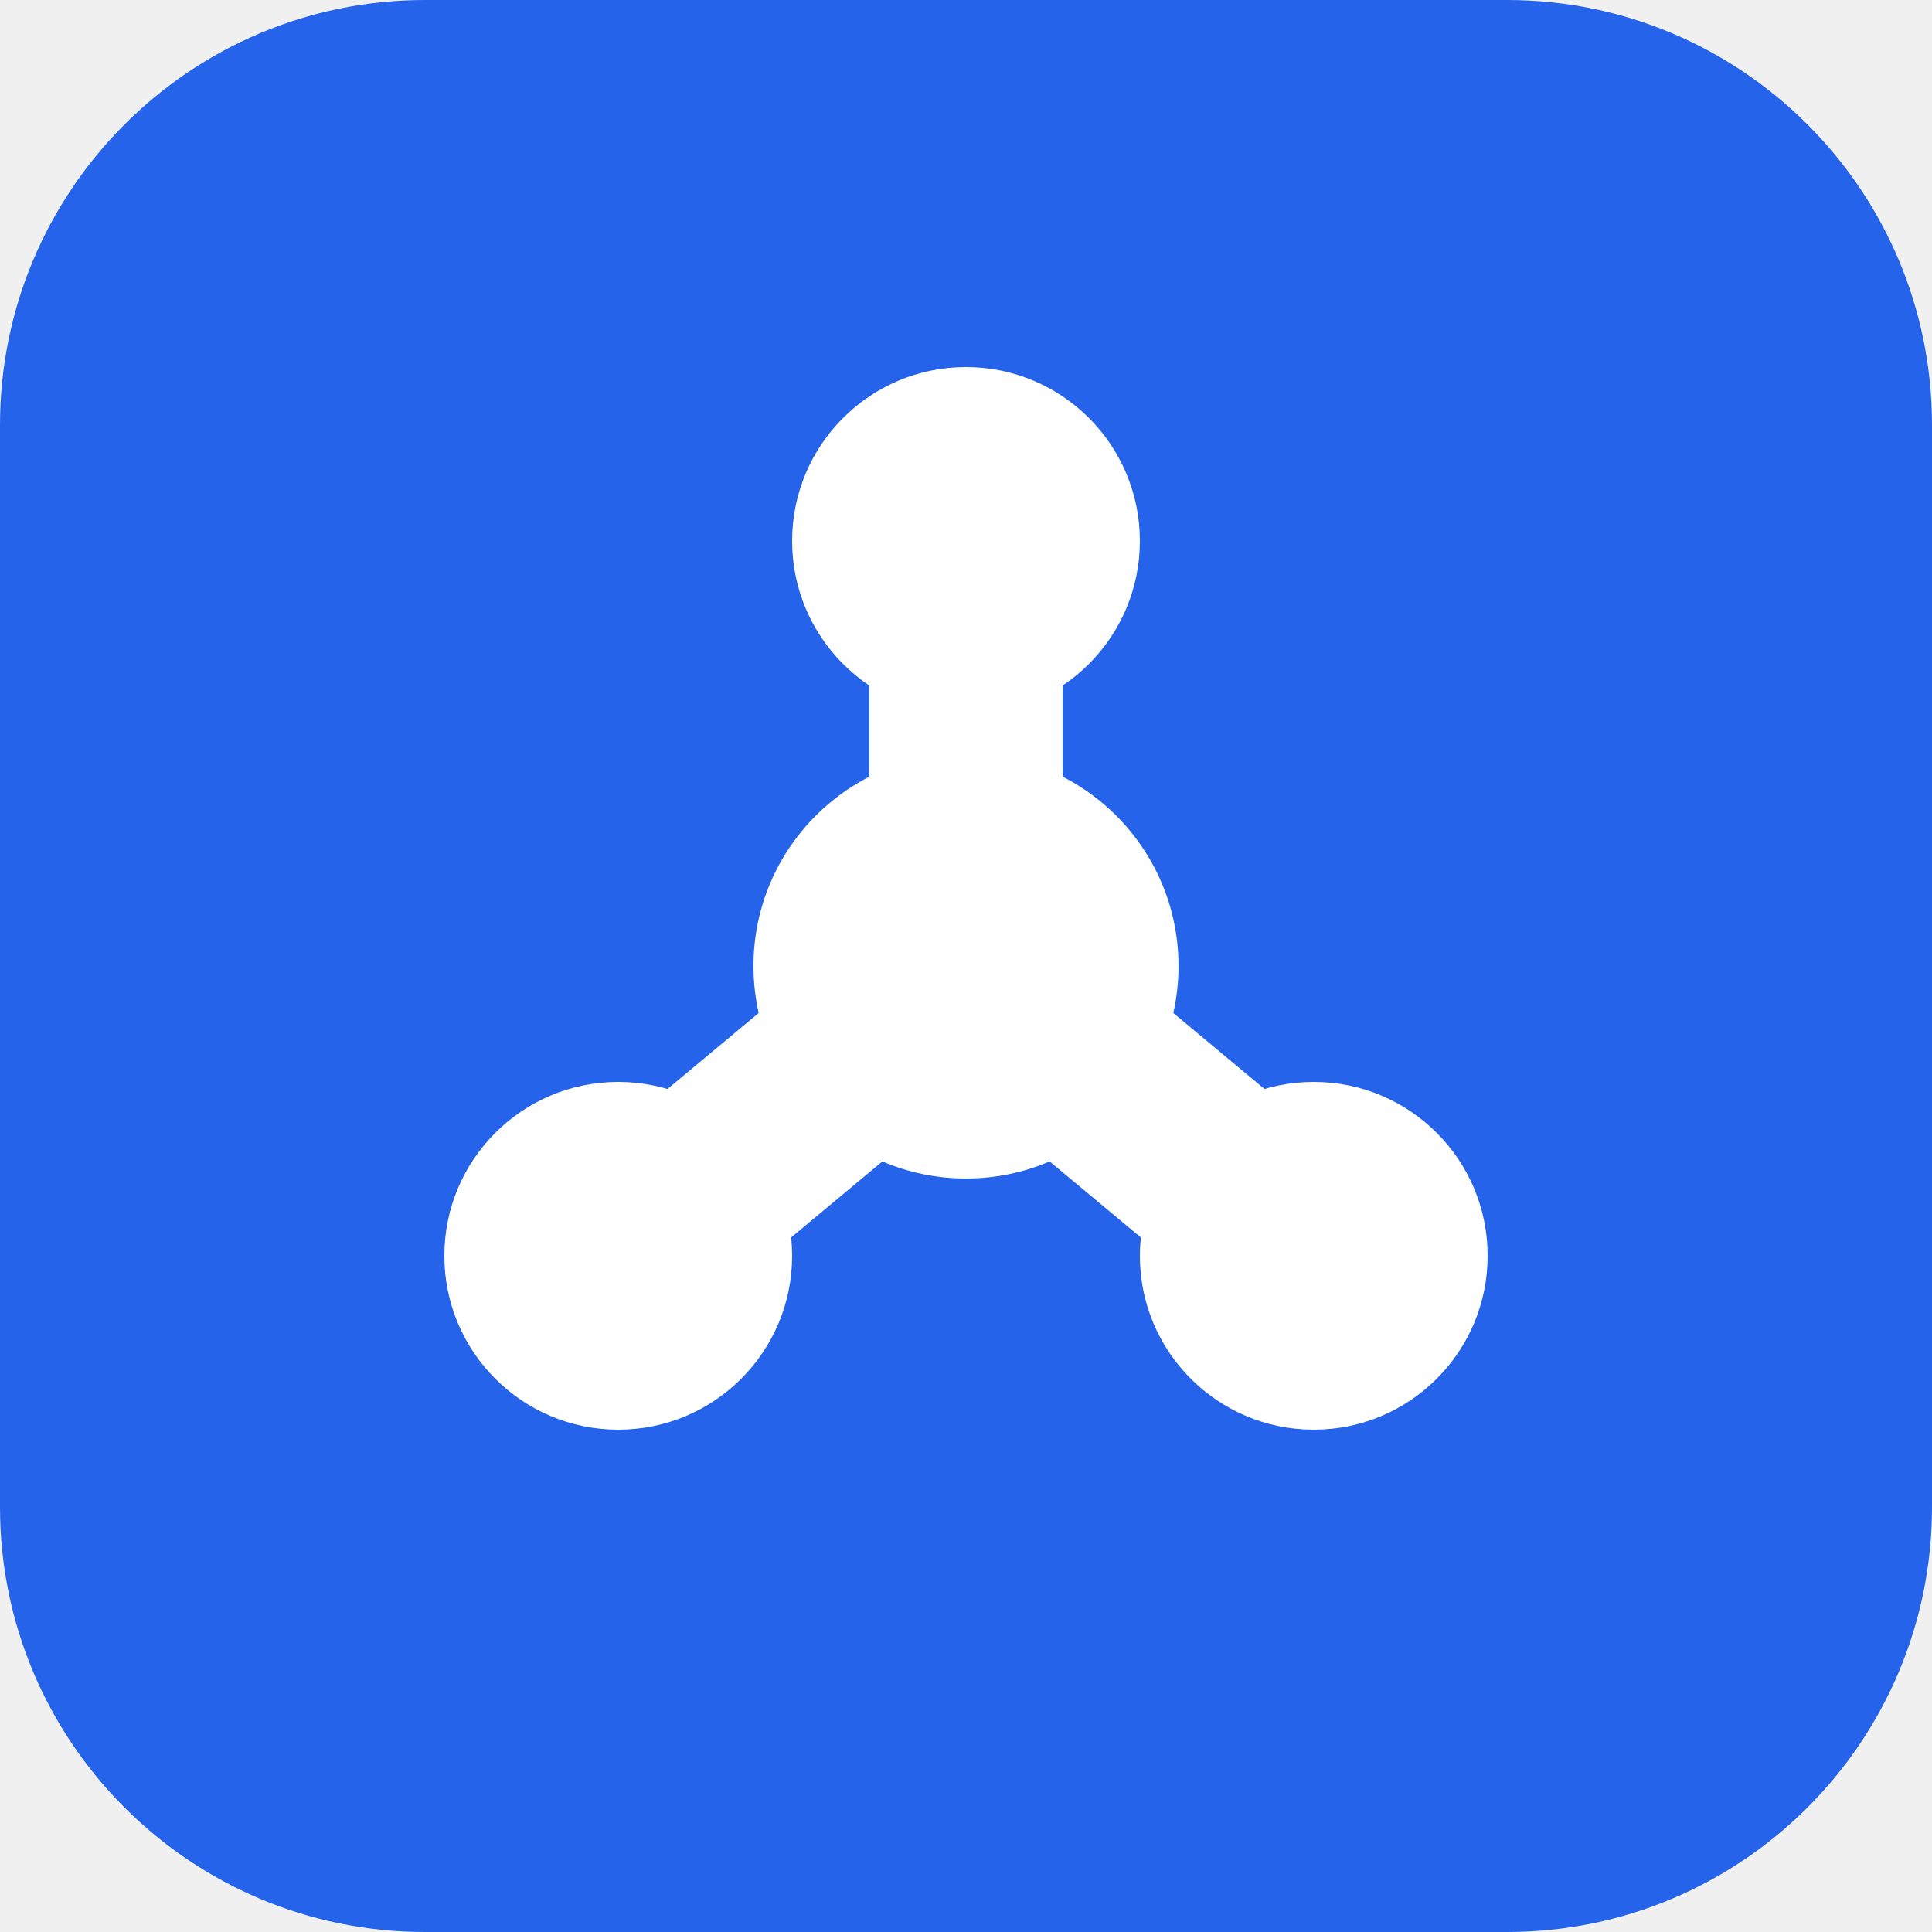
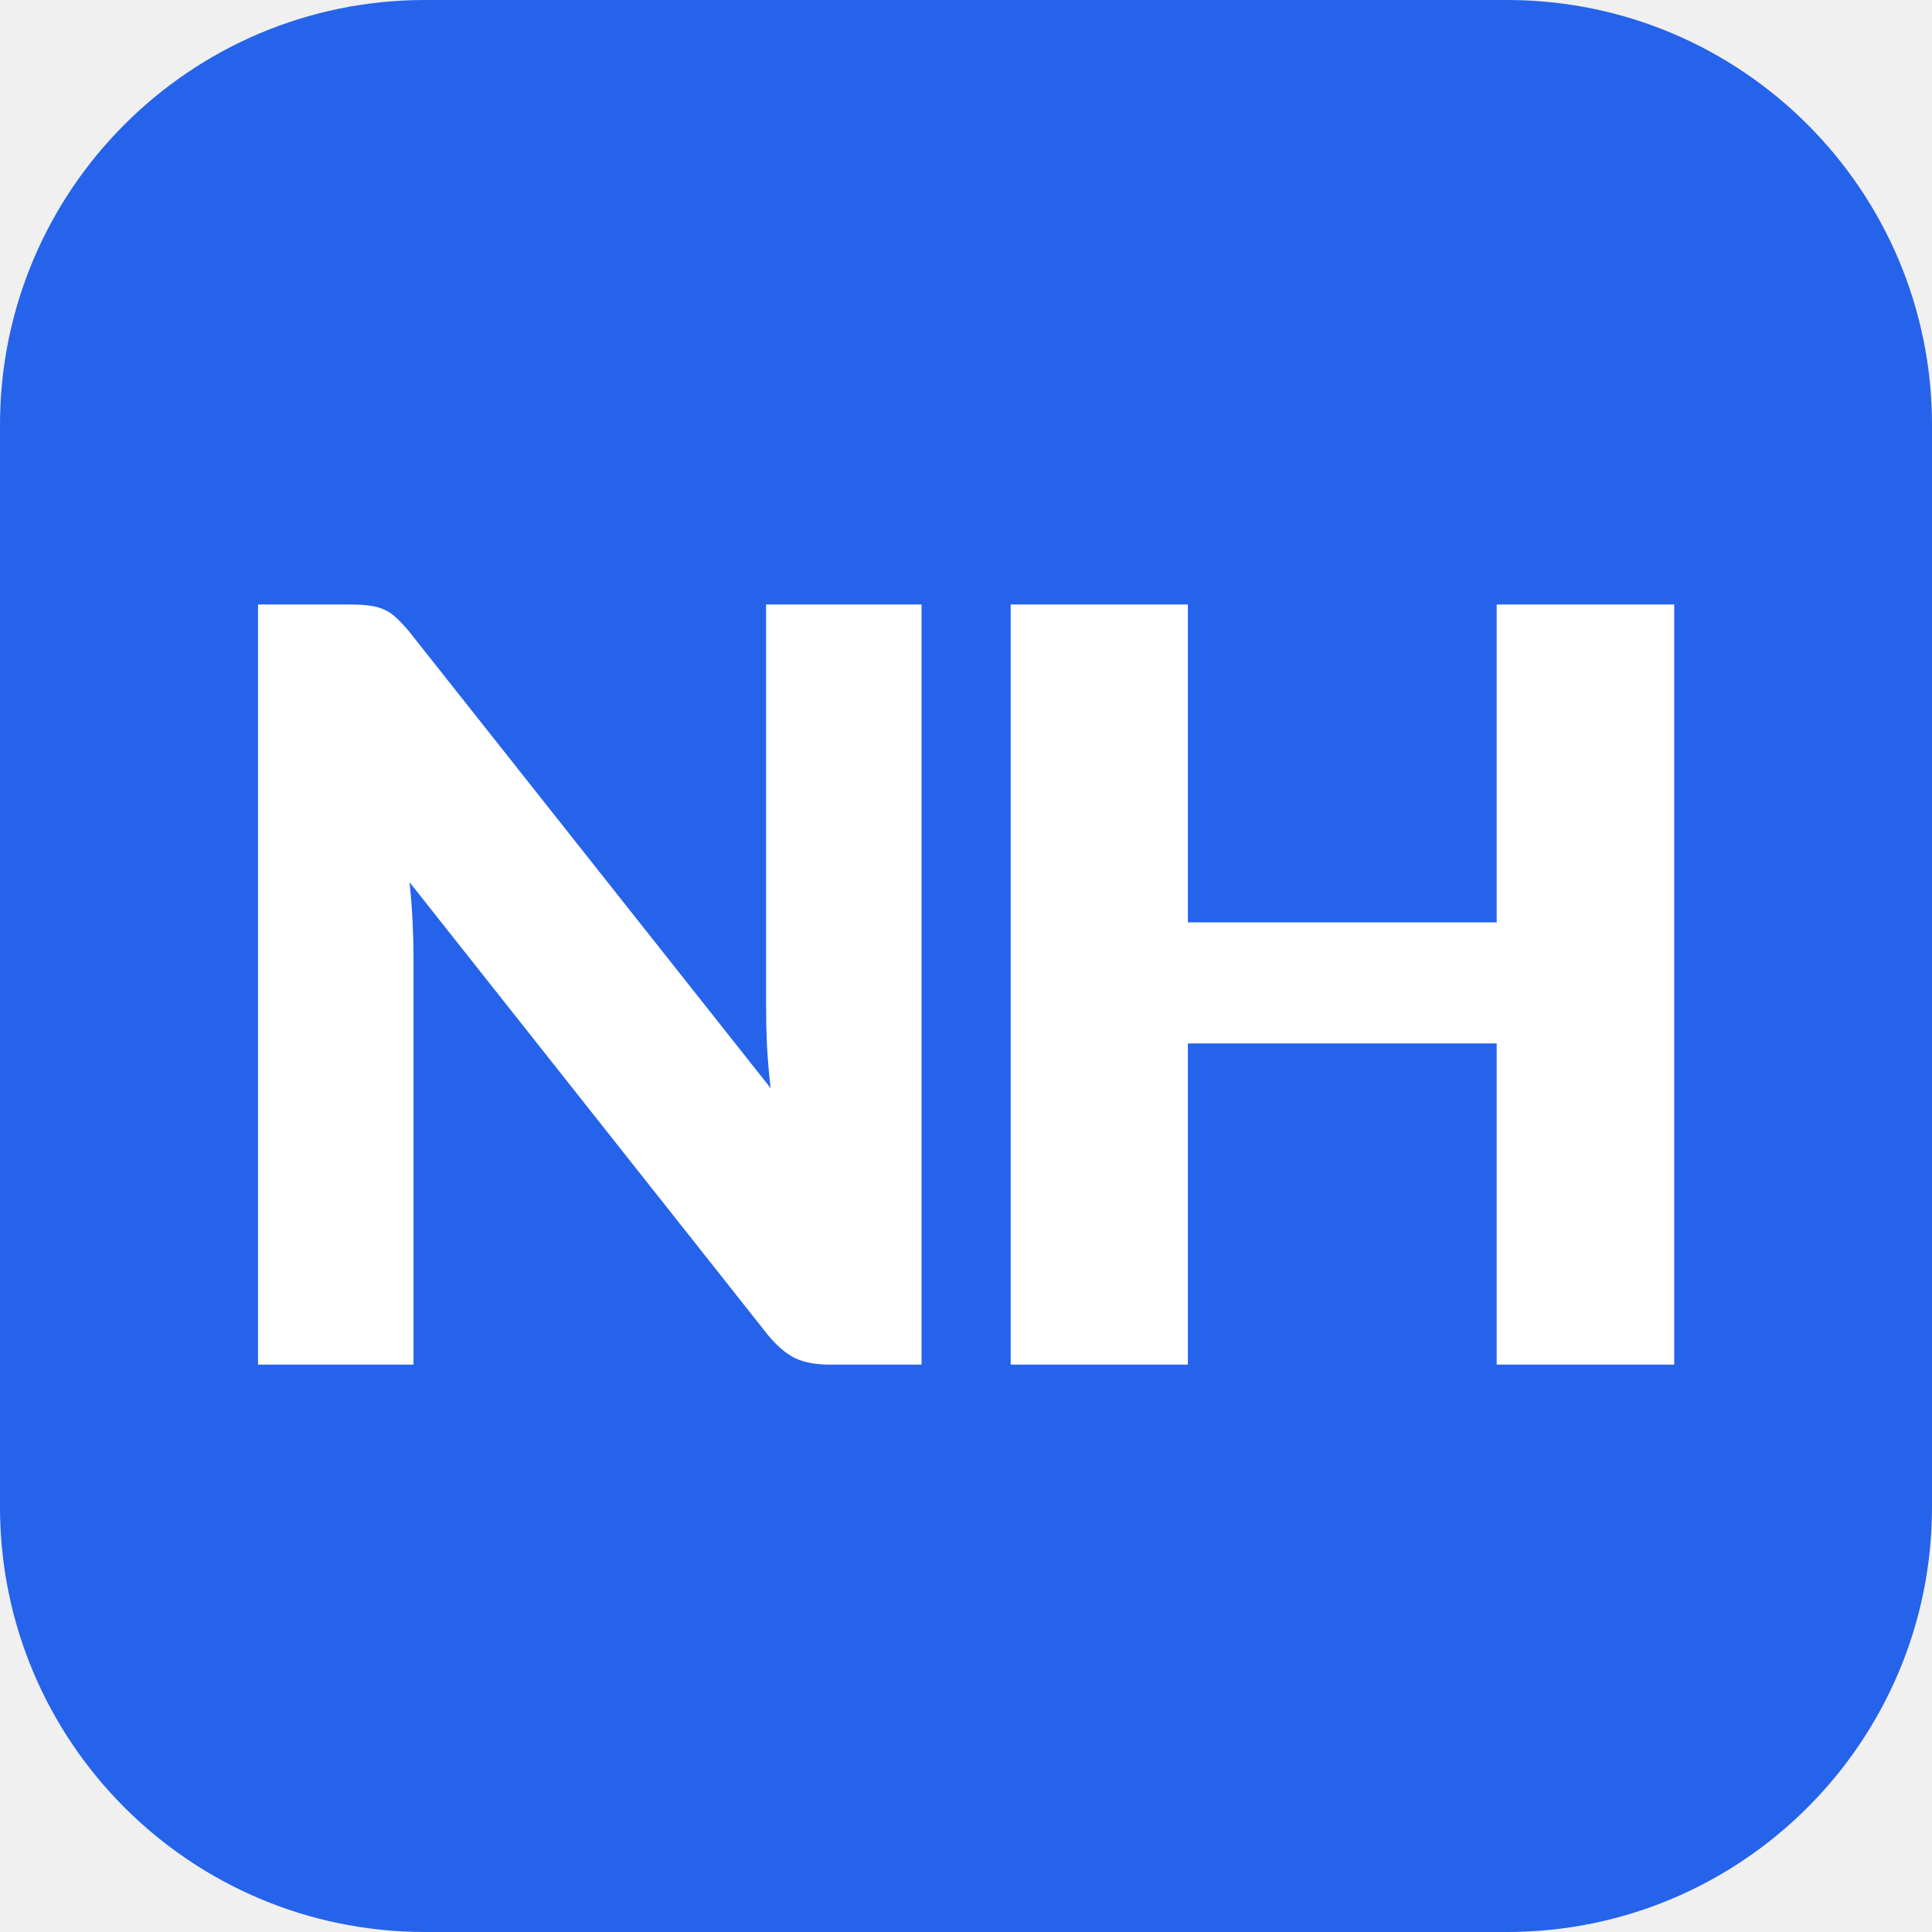
<svg xmlns="http://www.w3.org/2000/svg" viewBox="0 0 100 100">
  <rect width="100" height="100" rx="22" fill="#2563EB" />
-   <path d="M 50 28 L 50 50 L 32 65 M 50 50 L 68 65" stroke="#ffffff" stroke-width="10" stroke-linecap="round" stroke-linejoin="round" fill="none" />
-   <circle cx="50" cy="28" r="9" fill="#ffffff" />
-   <circle cx="32" cy="65" r="9" fill="#ffffff" />
-   <circle cx="68" cy="65" r="9" fill="#ffffff" />
-   <circle cx="50" cy="50" r="11" fill="#ffffff" />
+   <text x="50%" y="54%" text-anchor="middle" dominant-baseline="middle" font-family="Lato, system-ui, -apple-system, sans-serif" font-weight="900" font-size="54" letter-spacing="-3" fill="#ffffff">NH</text>
</svg>
